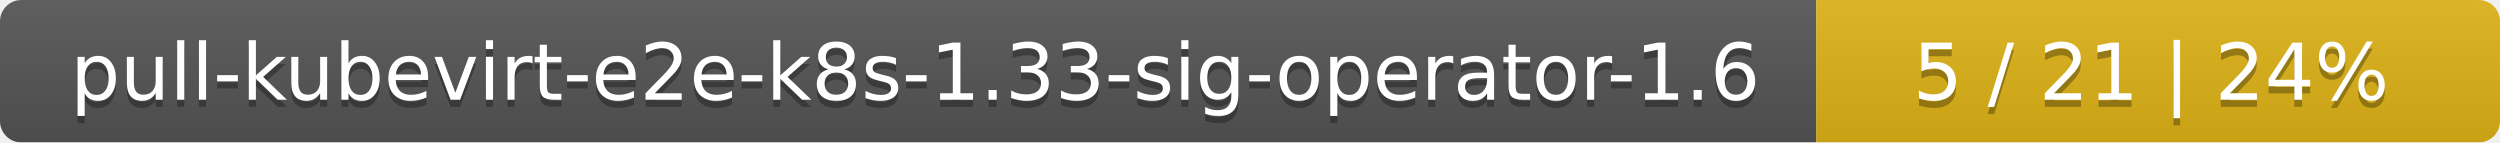
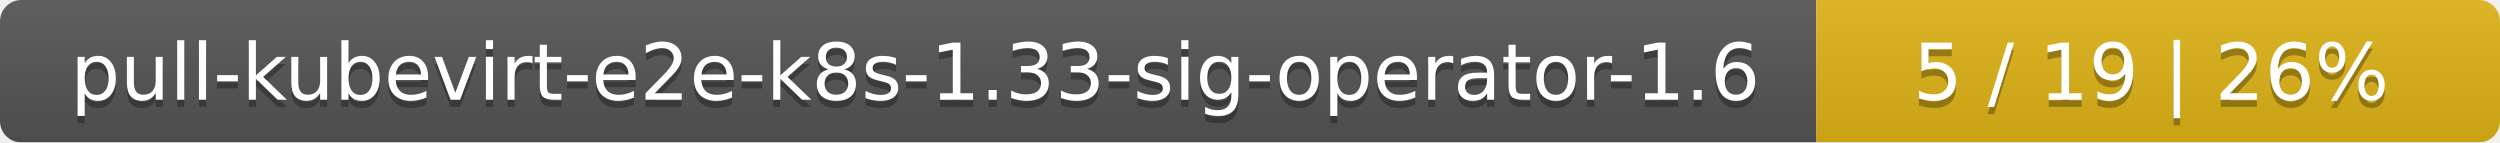
<svg xmlns="http://www.w3.org/2000/svg" width="351" height="20">
  <linearGradient id="smooth" x2="0" y2="100%">
    <stop offset="0" stop-color="#bbb" stop-opacity=".1" />
    <stop offset="1" stop-opacity=".1" />
  </linearGradient>
  <mask id="round">
    <rect width="351" height="20" rx="3" fill="#fff" />
  </mask>
  <g mask="url(#round)">
    <rect width="255" height="20" fill="#555" />
    <rect x="255" width="96" height="20" fill="#dfb317" />
    <rect width="351" height="20" fill="url(#smooth)" />
  </g>
  <g fill="#fff" text-anchor="middle" font-family="DejaVu Sans,Verdana,Geneva,sans-serif" font-size="11">
    <text x="128.5" y="15" fill="#010101" fill-opacity=".3">pull-kubevirt-e2e-k8s-1.33-sig-operator-1.6</text>
    <text x="128.5" y="14">pull-kubevirt-e2e-k8s-1.33-sig-operator-1.6</text>
-     <text x="302" y="15" fill="#010101" fill-opacity=".3">5 / 21    |    24%</text>
-     <text x="302" y="14">5 / 21    |    24%</text>
+     <text x="302" y="15" fill="#010101" fill-opacity=".3">5 / 19    |    26%</text>
+     <text x="302" y="14">5 / 19    |    26%</text>
  </g>
</svg>
